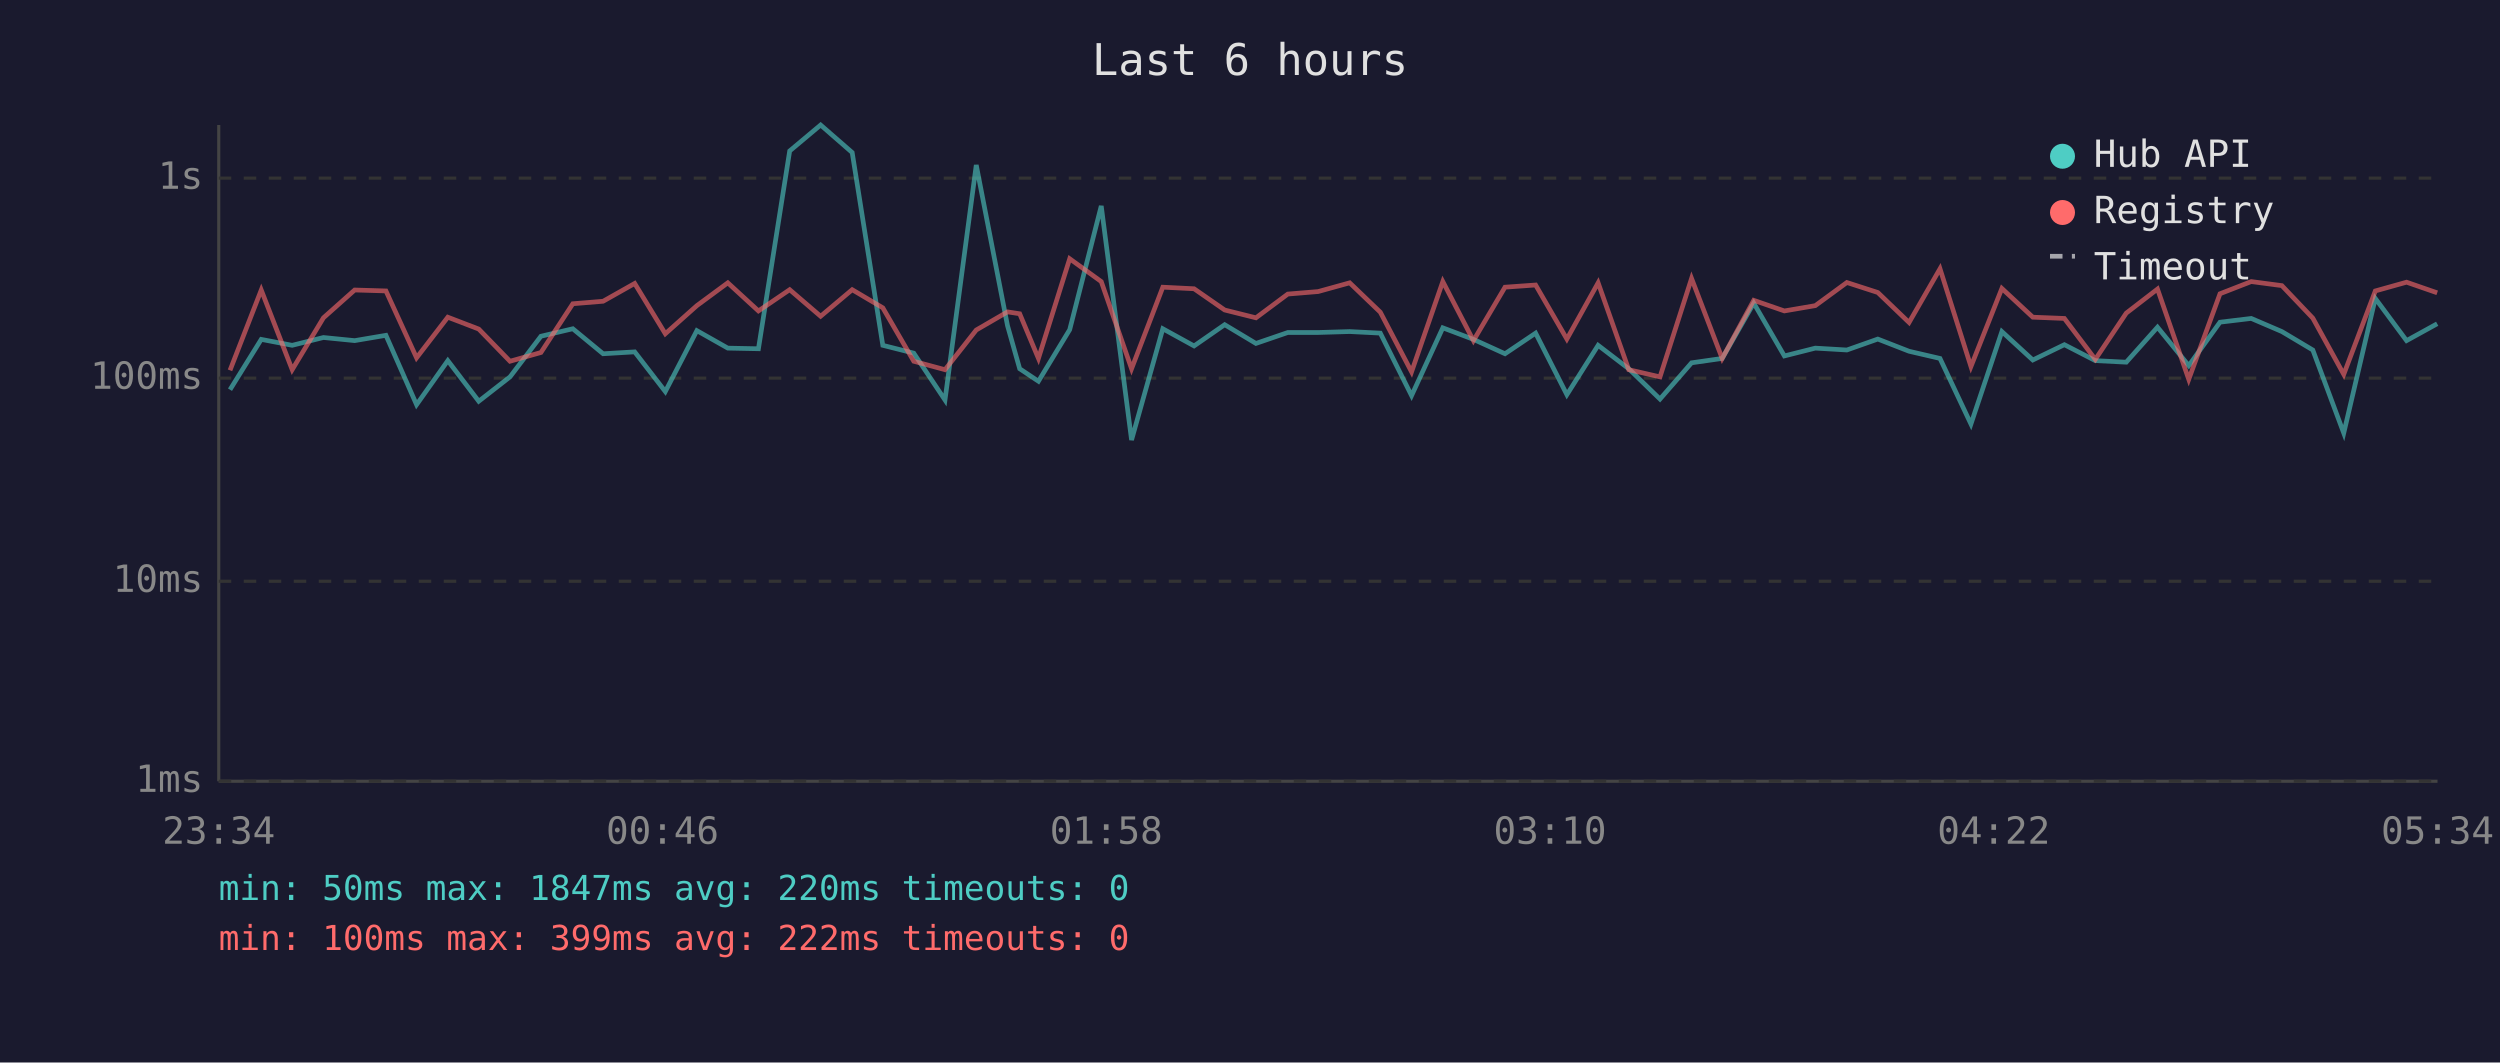
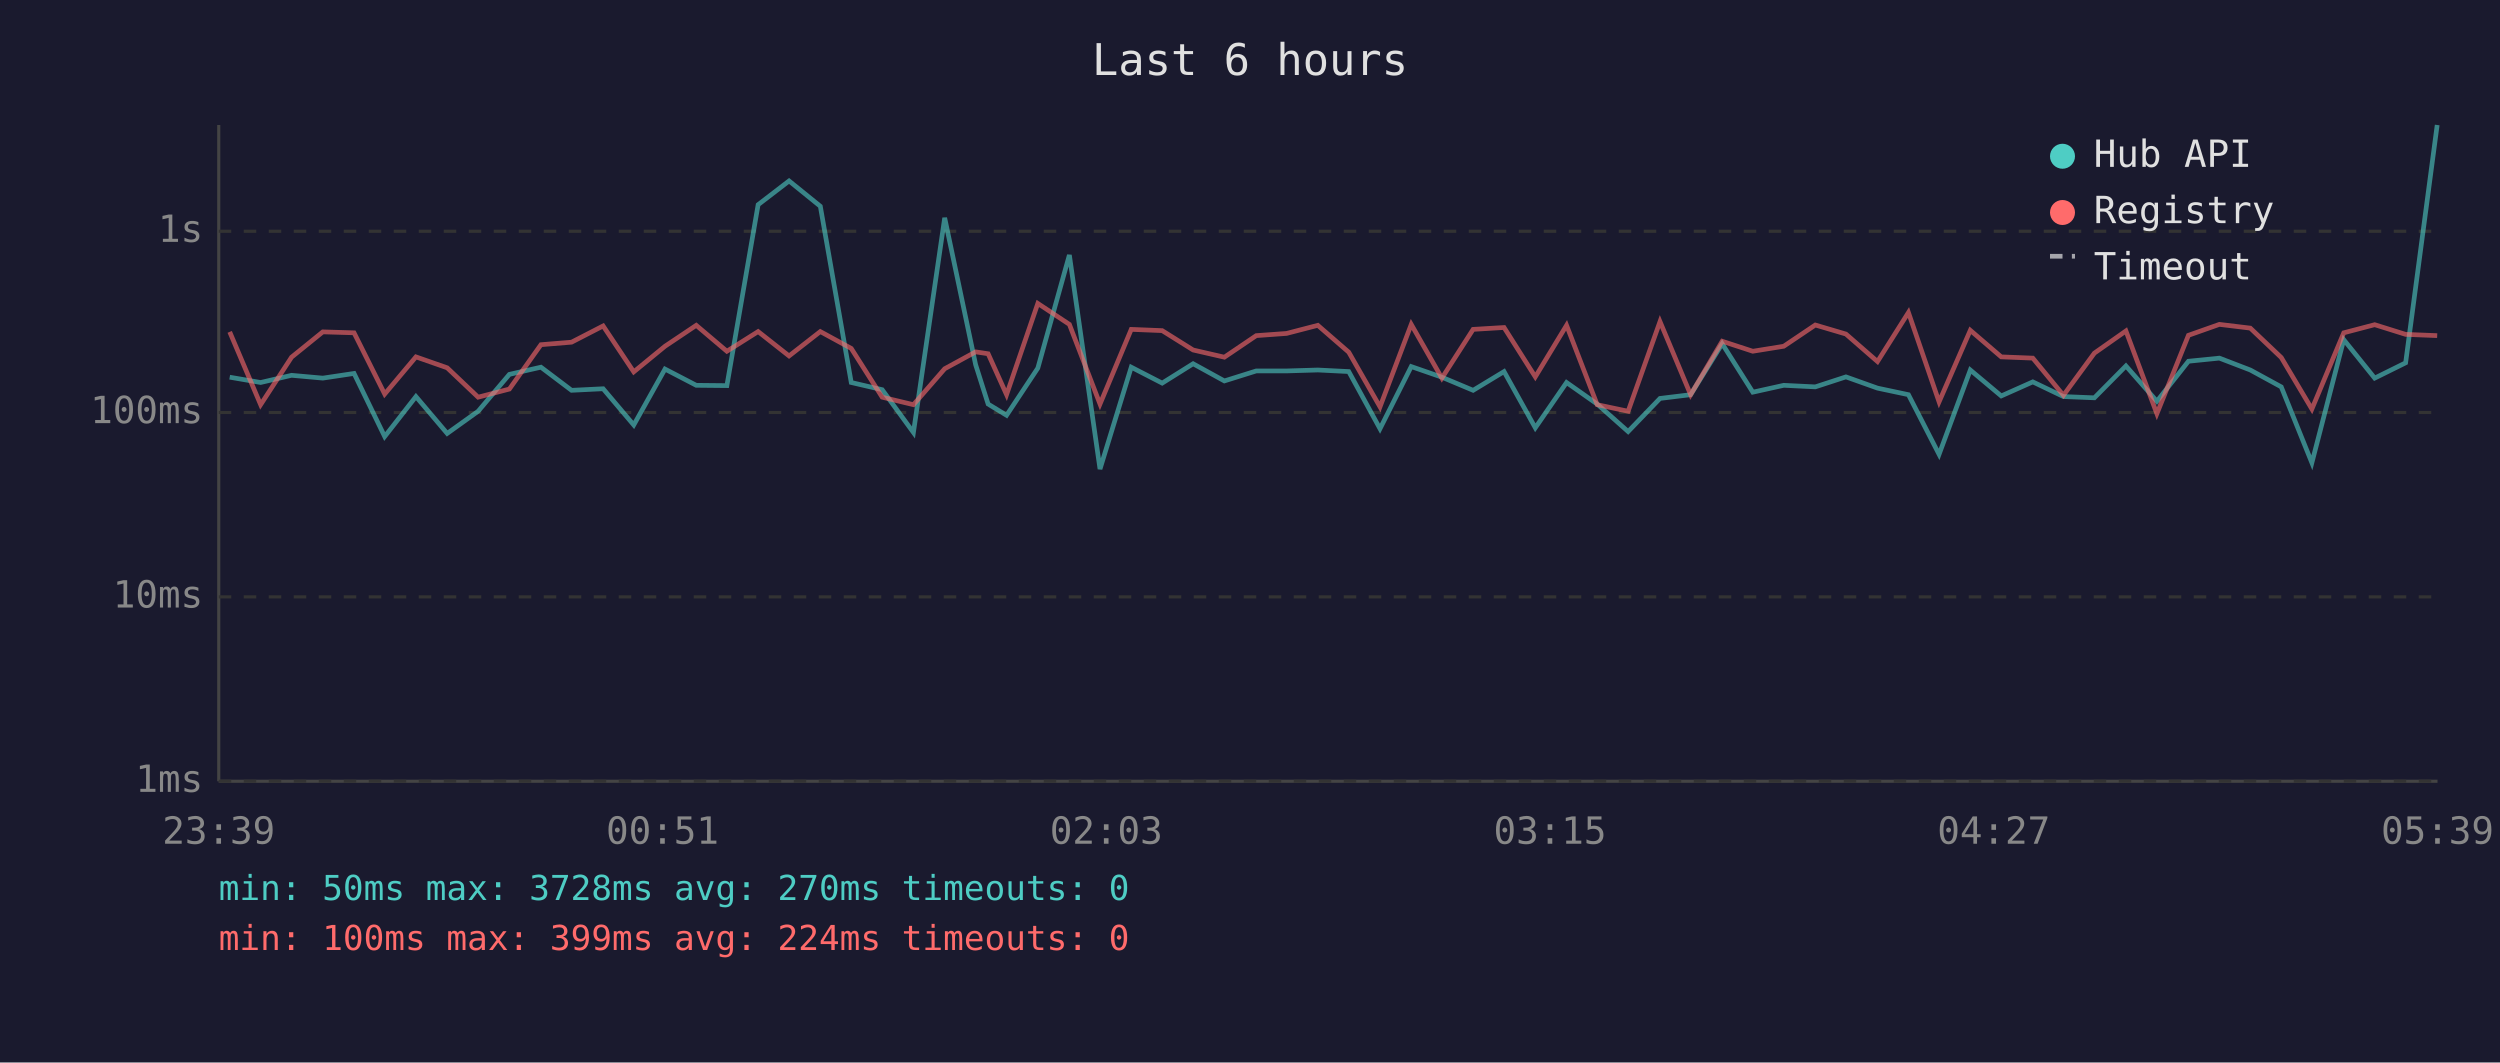
<svg xmlns="http://www.w3.org/2000/svg" viewBox="0 0 800 340" font-family="monospace" font-size="12">
  <rect width="800" height="340" fill="#1a1a2e" />
  <text x="400" y="24" fill="#e0e0e0" font-size="14" text-anchor="middle">Last 6 hours</text>
  <line x1="70" y1="40" x2="70" y2="250" stroke="#444" stroke-width="1" />
  <line x1="70" y1="250" x2="780" y2="250" stroke="#444" stroke-width="1" />
  <line x1="70" y1="250" x2="780" y2="250" stroke="#333" stroke-width="1" stroke-dasharray="4" />
  <text x="65" y="250" fill="#888" text-anchor="end" dominant-baseline="middle">1ms</text>
-   <line x1="70" y1="186" x2="780" y2="186" stroke="#333" stroke-width="1" stroke-dasharray="4" />
-   <text x="65" y="186" fill="#888" text-anchor="end" dominant-baseline="middle">10ms</text>
-   <line x1="70" y1="121" x2="780" y2="121" stroke="#333" stroke-width="1" stroke-dasharray="4" />
-   <text x="65" y="121" fill="#888" text-anchor="end" dominant-baseline="middle">100ms</text>
-   <line x1="70" y1="57" x2="780" y2="57" stroke="#333" stroke-width="1" stroke-dasharray="4" />
-   <text x="65" y="57" fill="#888" text-anchor="end" dominant-baseline="middle">1s</text>
-   <text x="70" y="270" fill="#888" text-anchor="middle">23:34</text>
-   <text x="212" y="270" fill="#888" text-anchor="middle">00:46</text>
-   <text x="354" y="270" fill="#888" text-anchor="middle">01:58</text>
-   <text x="496" y="270" fill="#888" text-anchor="middle">03:10</text>
-   <text x="638" y="270" fill="#888" text-anchor="middle">04:22</text>
-   <text x="780" y="270" fill="#888" text-anchor="middle">05:34</text>
-   <polyline points="73.6,124.7 83.6,108.6 93.5,110.5 103.5,108.0 113.5,109.0 123.5,107.3 133.3,129.5 143.3,115.4 153.2,128.4 163.2,120.6 173.1,107.6 183.3,105.2 193.0,113.2 203.1,112.6 212.9,125.3 223.0,105.8 232.9,111.4 242.7,111.6 252.7,48.3 262.6,40.0 272.7,48.8 282.5,110.5 292.4,113.0 302.4,128.0 312.4,52.8 322.4,104.2 326.3,118.0 332.3,122.0 342.3,105.5 352.4,65.9 362.1,140.8 372.1,105.2 382.1,110.7 391.9,103.9 401.9,109.9 412.1,106.4 421.8,106.4 431.9,106.1 441.7,106.6 451.7,126.6 461.7,104.9 471.5,108.6 481.6,113.2 491.4,106.6 501.4,126.3 511.4,110.5 521.2,118.0 531.2,127.7 541.3,116.1 551.1,114.7 561.2,97.0 571.0,113.9 580.9,111.4 591.0,112.0 600.9,108.5 610.9,112.4 620.8,114.7 630.7,135.7 640.6,106.1 650.5,115.2 660.6,110.3 670.5,115.4 680.4,115.9 690.4,104.7 700.4,117.0 710.4,103.1 720.4,101.9 730.2,106.1 740.1,112.0 750.0,138.6 760.1,95.5 770.1,109.0 779.9,103.6" fill="none" stroke="#4ecdc4" stroke-width="1.5" opacity="0.6" />
-   <polyline points="73.6,118.5 83.6,92.8 93.5,118.3 103.5,101.7 113.5,92.8 123.5,93.1 133.3,114.5 143.3,101.5 153.2,105.3 163.2,115.6 173.1,112.8 183.3,97.2 193.0,96.4 203.1,90.7 212.9,106.8 223.0,97.8 232.9,90.5 242.7,99.5 252.7,92.7 262.6,101.2 272.7,92.7 282.5,98.5 292.4,115.6 302.4,118.3 312.4,105.6 322.4,99.8 326.3,100.4 332.3,114.7 342.3,82.8 352.4,90.1 362.1,118.0 372.1,91.9 382.1,92.4 391.9,99.2 401.9,101.7 412.1,94.1 421.8,93.3 431.9,90.5 441.7,99.9 451.7,119.0 461.7,90.1 471.5,109.0 481.6,91.9 491.4,91.2 501.4,108.5 511.4,90.5 521.2,118.3 531.2,120.6 541.3,89.1 551.1,114.7 561.2,96.1 571.0,99.5 580.9,97.8 591.0,90.4 600.9,93.6 610.9,103.2 620.8,86.0 630.7,117.3 640.6,92.3 650.5,101.5 660.6,101.9 670.5,115.0 680.4,100.2 690.4,92.5 700.4,121.4 710.4,94.0 720.4,90.1 730.2,91.4 740.1,101.8 750.0,119.8 760.1,93.1 770.1,90.3 779.9,93.7" fill="none" stroke="#ff6b6b" stroke-width="1.5" opacity="0.6" />
+   <line x1="70" y1="191" x2="780" y2="191" stroke="#333" stroke-width="1" stroke-dasharray="4" />
+   <text x="65" y="191" fill="#888" text-anchor="end" dominant-baseline="middle">10ms</text>
+   <line x1="70" y1="132" x2="780" y2="132" stroke="#333" stroke-width="1" stroke-dasharray="4" />
+   <text x="65" y="132" fill="#888" text-anchor="end" dominant-baseline="middle">100ms</text>
+   <line x1="70" y1="74" x2="780" y2="74" stroke="#333" stroke-width="1" stroke-dasharray="4" />
+   <text x="65" y="74" fill="#888" text-anchor="end" dominant-baseline="middle">1s</text>
+   <text x="70" y="270" fill="#888" text-anchor="middle">23:39</text>
+   <text x="212" y="270" fill="#888" text-anchor="middle">00:51</text>
+   <text x="354" y="270" fill="#888" text-anchor="middle">02:03</text>
+   <text x="496" y="270" fill="#888" text-anchor="middle">03:15</text>
+   <text x="638" y="270" fill="#888" text-anchor="middle">04:27</text>
+   <text x="780" y="270" fill="#888" text-anchor="middle">05:39</text>
+   <polyline points="73.5,120.7 83.4,122.4 93.3,120.1 103.3,121.0 113.3,119.5 123.1,139.7 133.1,126.9 143.1,138.7 153.0,131.6 163.0,119.8 173.1,117.5 182.9,124.9 193.0,124.4 202.8,136.0 212.8,118.1 222.8,123.3 232.6,123.4 242.6,65.5 252.5,57.9 262.5,66.0 272.4,122.4 282.3,124.7 292.3,138.4 302.3,69.7 312.2,116.7 316.2,129.3 322.1,132.9 332.1,117.8 342.2,81.6 352.0,150.1 362.0,117.5 371.9,122.6 381.8,116.4 391.8,121.9 402.0,118.7 411.7,118.7 421.7,118.4 431.6,118.9 441.6,137.2 451.6,117.3 461.4,120.7 471.4,124.9 481.3,118.9 491.3,136.9 501.3,122.4 511.1,129.3 521.0,138.1 531.2,127.5 541.0,126.3 551.1,110.0 560.9,125.5 570.8,123.3 580.9,123.8 590.7,120.6 600.8,124.2 610.7,126.3 620.5,145.4 630.5,118.4 640.4,126.7 650.5,122.2 660.3,126.9 670.2,127.3 680.3,117.1 690.2,128.4 700.3,115.6 710.2,114.6 720.1,118.4 730.0,123.8 739.8,148.1 750.0,108.7 759.9,121.0 769.8,116.1 779.9,40.0" fill="none" stroke="#4ecdc4" stroke-width="1.5" opacity="0.6" />
+   <polyline points="73.5,106.2 83.4,129.5 93.3,114.3 103.3,106.2 113.3,106.5 123.1,126.1 133.1,114.2 143.1,117.7 153.0,127.1 163.0,124.5 173.1,110.3 182.9,109.5 193.0,104.3 202.8,119.0 212.8,110.8 222.8,104.1 232.6,112.4 242.6,106.1 252.5,113.9 262.5,106.1 272.4,111.5 282.3,127.1 292.3,129.5 302.3,118.0 312.2,112.6 316.2,113.2 322.1,126.3 332.1,97.1 342.2,103.8 352.0,129.3 362.0,105.4 371.9,105.8 381.8,112.0 391.8,114.3 402.0,107.4 411.7,106.7 421.7,104.1 431.6,112.7 441.6,130.2 451.6,103.8 461.4,121.0 471.4,105.4 481.3,104.8 491.3,120.6 501.3,104.1 511.1,129.5 521.0,131.6 531.2,102.9 541.0,126.3 551.1,109.2 560.9,112.4 570.8,110.8 580.9,104.0 590.7,106.9 600.8,115.7 610.7,100.0 620.5,128.6 630.5,105.7 640.4,114.2 650.5,114.6 660.3,126.5 670.2,113.0 680.3,105.9 690.2,132.4 700.3,107.3 710.2,103.8 720.1,105.0 730.0,114.4 739.8,130.9 750.0,106.5 759.9,103.9 769.8,107.0 779.9,107.4" fill="none" stroke="#ff6b6b" stroke-width="1.5" opacity="0.6" />
  <circle cx="660" cy="50" r="4" fill="#4ecdc4" />
  <text x="670" y="50" fill="#e0e0e0" dominant-baseline="middle">Hub API</text>
  <circle cx="660" cy="68" r="4" fill="#ff6b6b" />
  <text x="670" y="68" fill="#e0e0e0" dominant-baseline="middle">Registry</text>
  <line x1="656" y1="82" x2="664" y2="82" stroke="#e0e0e0" stroke-width="1.5" stroke-dasharray="4,3" opacity="0.7" />
  <text x="670" y="86" fill="#e0e0e0" dominant-baseline="middle">Timeout</text>
-   <text x="70" y="288" fill="#4ecdc4" font-size="11">min: 50ms  max: 1847ms  avg: 220ms  timeouts: 0</text>
-   <text x="70" y="304" fill="#ff6b6b" font-size="11">min: 100ms  max: 399ms  avg: 222ms  timeouts: 0</text>
+   <text x="70" y="288" fill="#4ecdc4" font-size="11">min: 50ms  max: 3728ms  avg: 270ms  timeouts: 0</text>
+   <text x="70" y="304" fill="#ff6b6b" font-size="11">min: 100ms  max: 399ms  avg: 224ms  timeouts: 0</text>
</svg>
